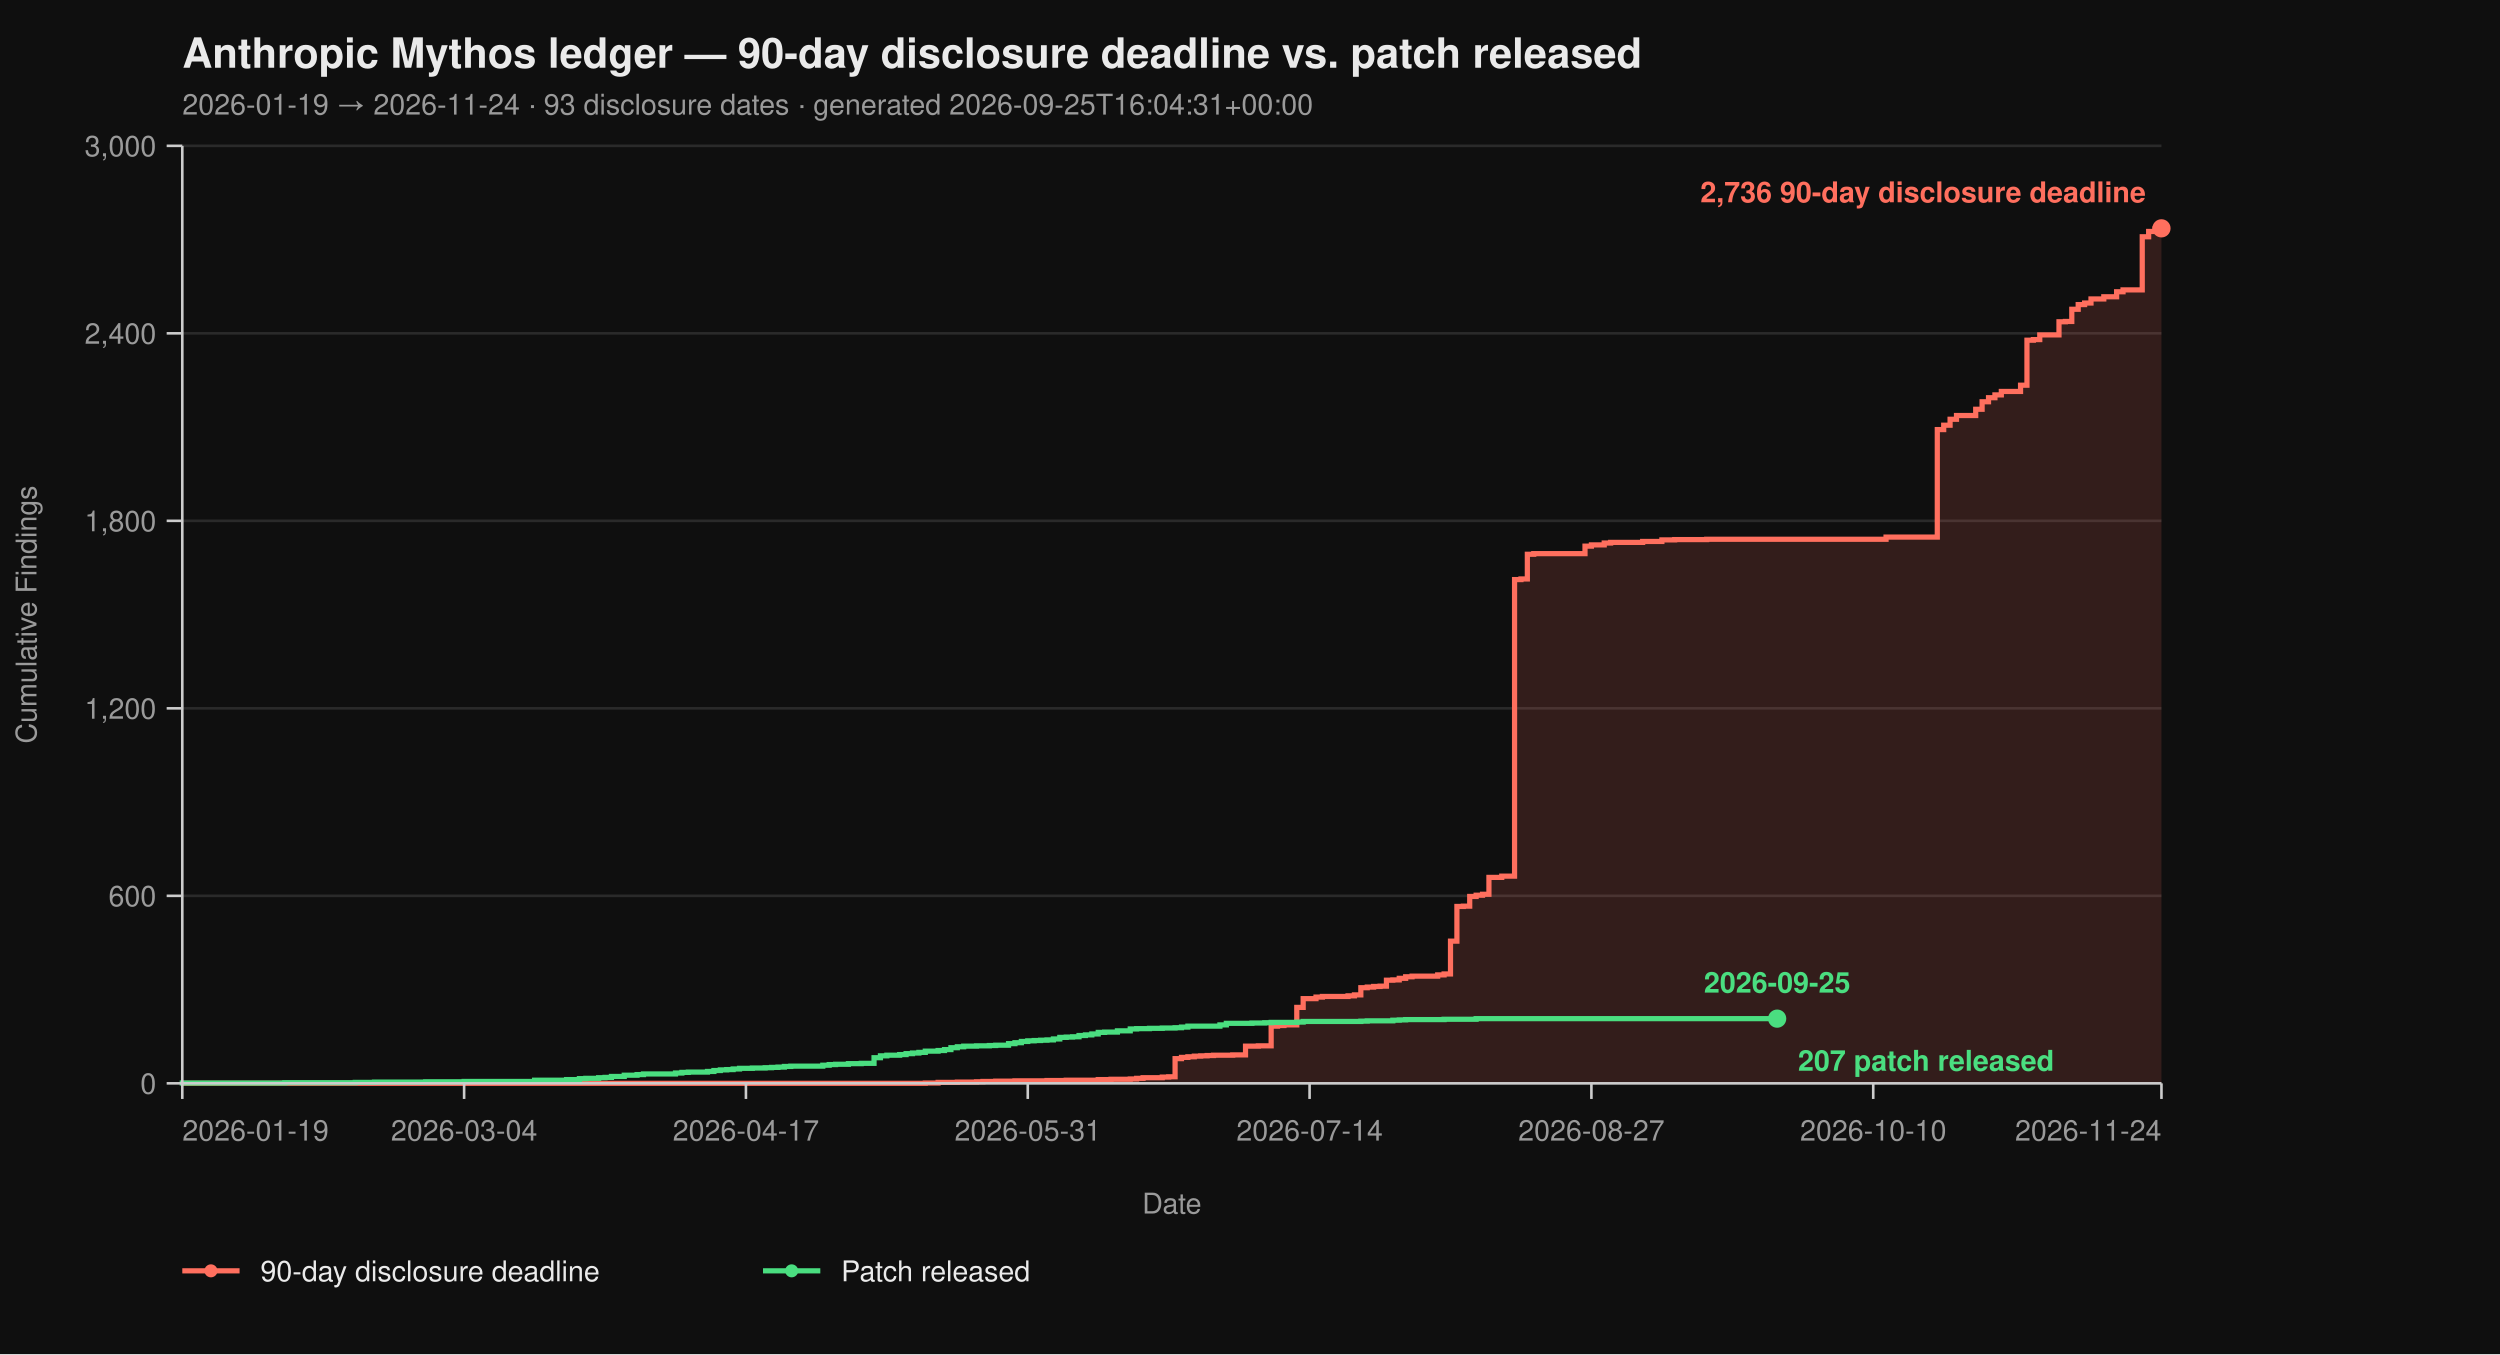
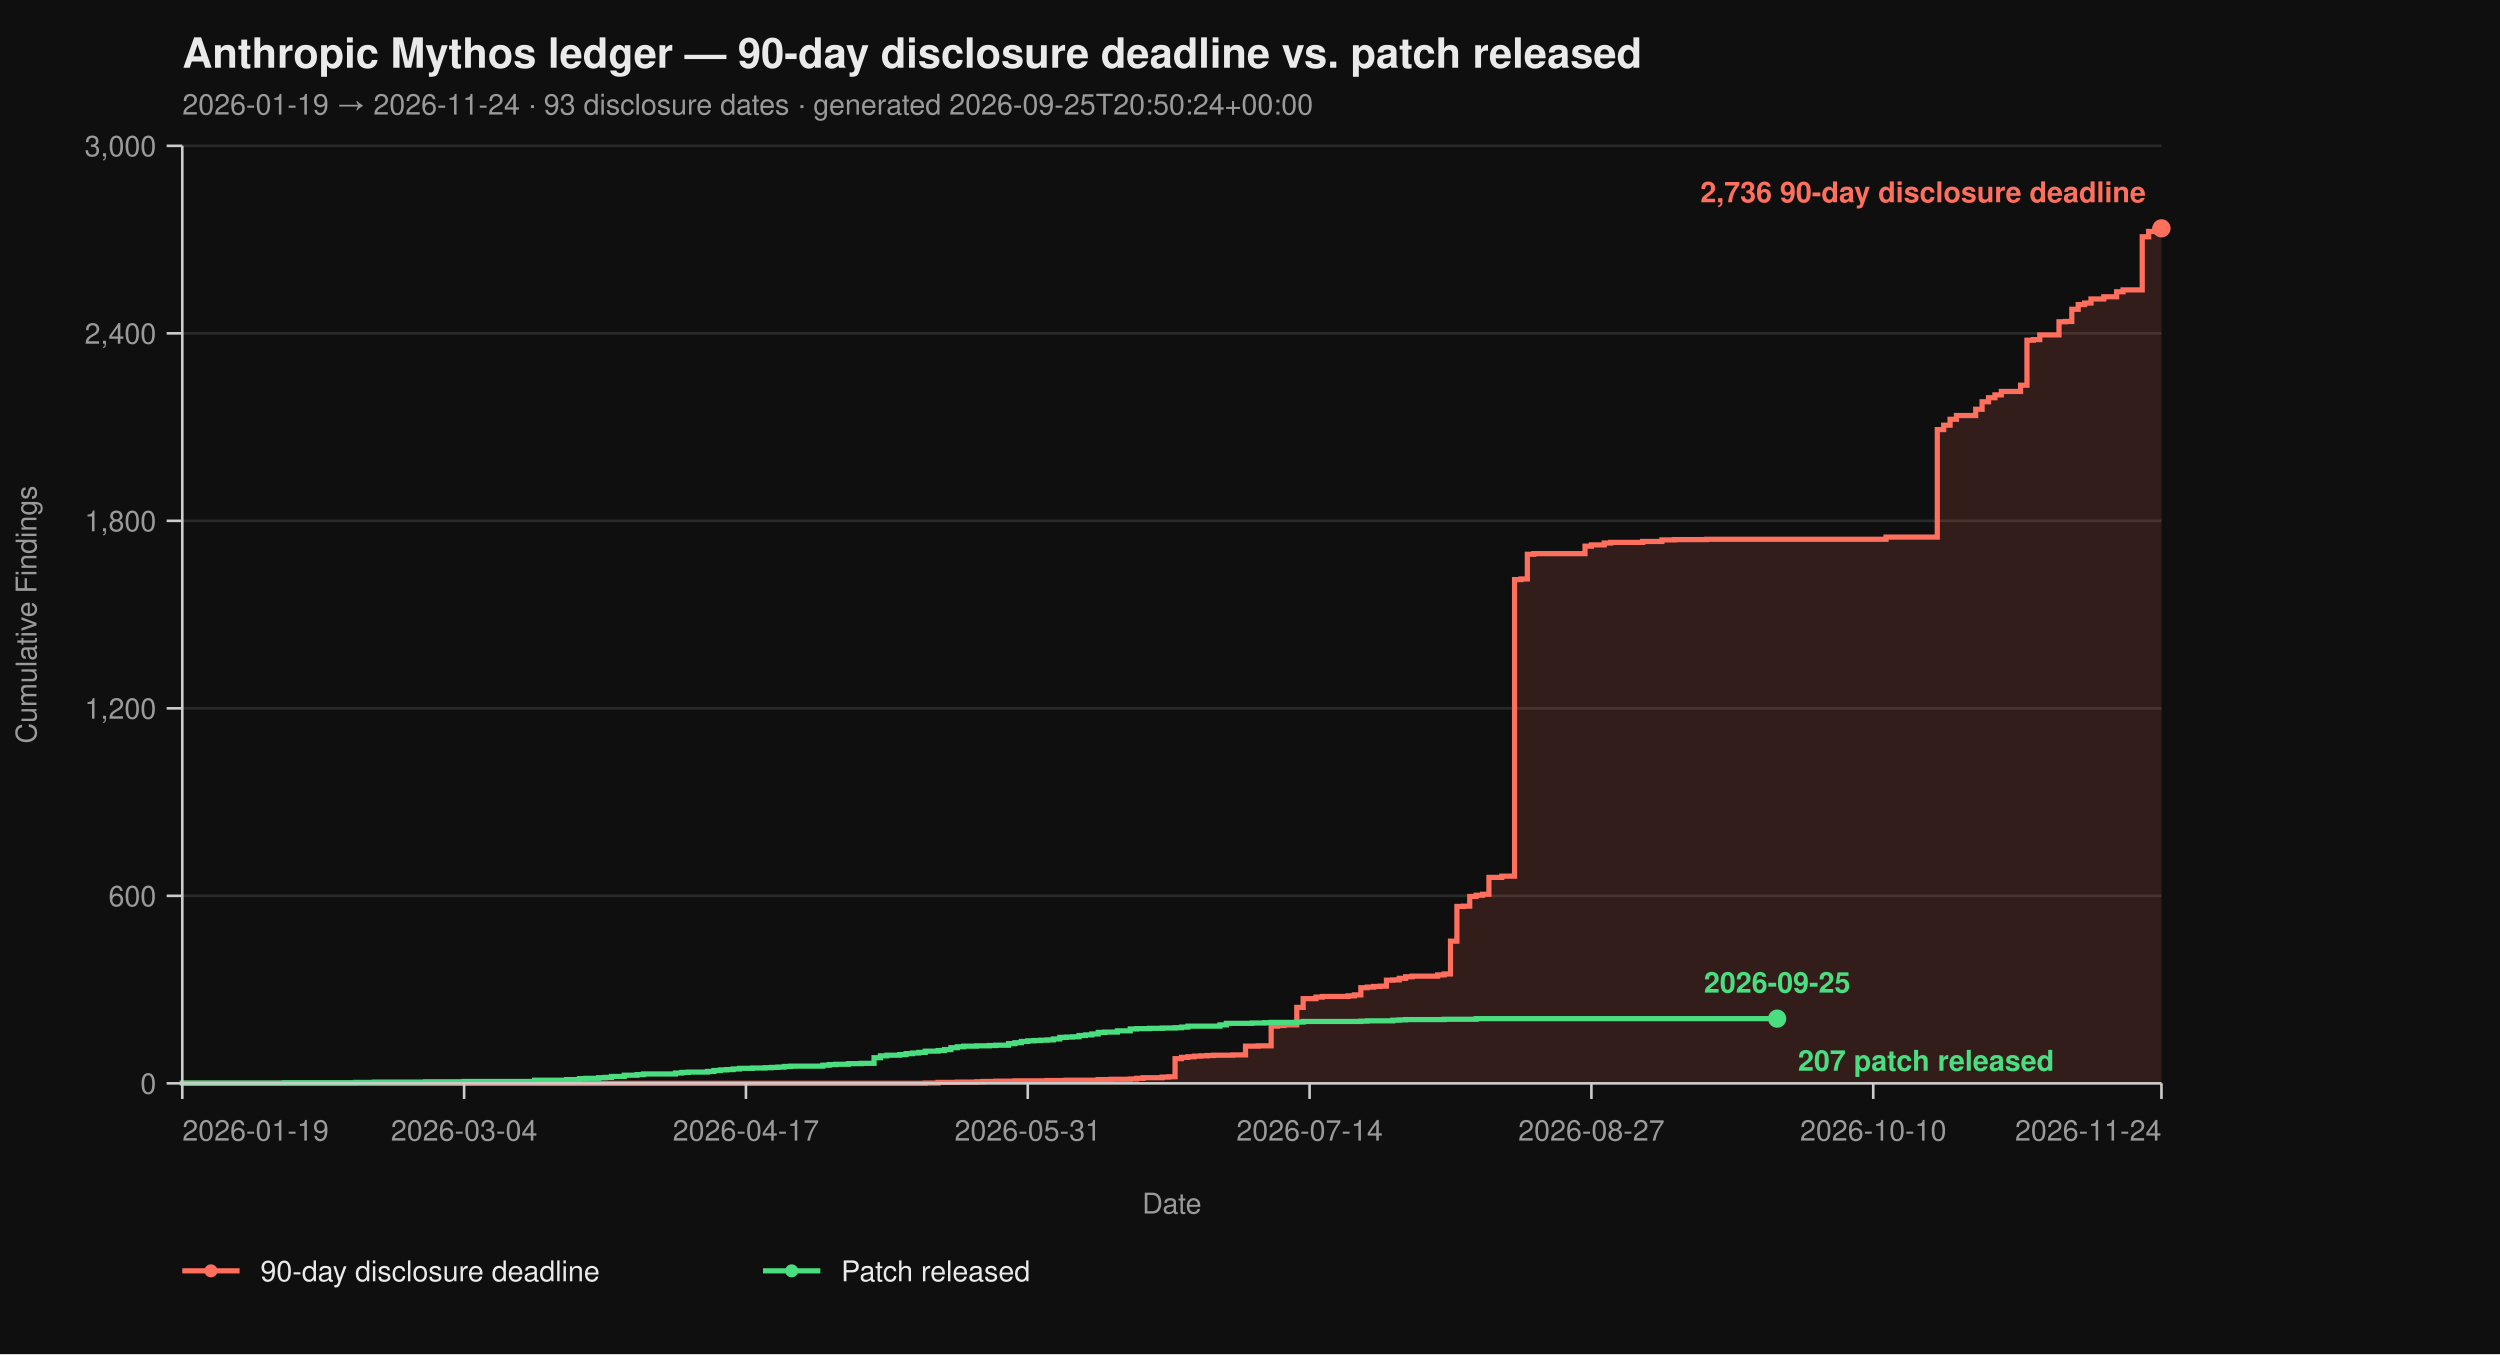
<svg xmlns="http://www.w3.org/2000/svg" viewBox="0 0 960 520" width="960" height="520" font-family="-apple-system, BlinkMacSystemFont, 'Segoe UI', Helvetica, Arial, sans-serif">
  <rect width="100%" height="100%" fill="#0f0f0f" />
  <text x="70" y="26" fill="#eaeaea" font-size="16" font-weight="700">Anthropic Mythos ledger — 90-day disclosure deadline vs. patch released</text>
-   <text x="70" y="44" fill="#9a9a9a" font-size="11">2026-01-19 → 2026-11-24  ·  93 disclosure dates  ·  generated 2026-09-25T16:04:31+00:00</text>
+   <text x="70" y="44" fill="#9a9a9a" font-size="11">2026-01-19 → 2026-11-24  ·  93 disclosure dates  ·  generated 2026-09-25T20:50:24+00:00</text>
  <line x1="70" y1="416.00" x2="830" y2="416.00" stroke="#2a2a2a" stroke-width="1" />
  <line x1="70" y1="344.00" x2="830" y2="344.00" stroke="#2a2a2a" stroke-width="1" />
  <line x1="70" y1="272.00" x2="830" y2="272.00" stroke="#2a2a2a" stroke-width="1" />
  <line x1="70" y1="200.00" x2="830" y2="200.00" stroke="#2a2a2a" stroke-width="1" />
  <line x1="70" y1="128.00" x2="830" y2="128.00" stroke="#2a2a2a" stroke-width="1" />
  <line x1="70" y1="56.00" x2="830" y2="56.00" stroke="#2a2a2a" stroke-width="1" />
  <path d="M 70.00 416.00 L 355.31 416.00 L 355.31 415.88 L 360.23 415.88 L 360.23 415.64 L 367.61 415.64 L 367.61 415.52 L 374.98 415.52 L 374.98 415.40 L 377.44 415.40 L 377.44 415.28 L 382.36 415.28 L 382.36 415.16 L 389.74 415.16 L 389.74 415.04 L 402.04 415.04 L 402.04 414.92 L 409.42 414.92 L 409.42 414.80 L 421.72 414.80 L 421.72 414.56 L 426.63 414.56 L 426.63 414.44 L 434.01 414.44 L 434.01 414.32 L 436.47 414.32 L 436.47 414.08 L 438.93 414.08 L 438.93 413.84 L 446.31 413.84 L 446.31 413.60 L 448.77 413.60 L 448.77 413.48 L 451.23 413.48 L 451.23 406.52 L 453.69 406.52 L 453.69 406.04 L 456.15 406.04 L 456.15 405.80 L 458.61 405.80 L 458.61 405.56 L 461.07 405.56 L 461.07 405.44 L 463.53 405.44 L 463.53 405.32 L 465.99 405.32 L 465.99 405.20 L 473.37 405.20 L 473.37 405.08 L 478.28 405.08 L 478.28 401.72 L 483.20 401.72 L 483.20 401.60 L 488.12 401.60 L 488.12 394.04 L 490.58 394.04 L 490.58 393.80 L 493.04 393.80 L 493.04 393.56 L 497.96 393.56 L 497.96 386.84 L 500.42 386.84 L 500.42 383.48 L 505.34 383.48 L 505.34 382.88 L 507.80 382.88 L 507.80 382.64 L 517.64 382.64 L 517.64 382.40 L 520.10 382.40 L 520.10 382.04 L 522.56 382.04 L 522.56 379.28 L 525.02 379.28 L 525.02 379.04 L 527.48 379.04 L 527.48 378.80 L 529.94 378.80 L 529.94 378.68 L 532.39 378.68 L 532.39 376.40 L 534.85 376.40 L 534.85 376.28 L 537.31 376.28 L 537.31 375.68 L 539.77 375.68 L 539.77 375.08 L 542.23 375.08 L 542.23 374.84 L 552.07 374.84 L 552.07 374.36 L 554.53 374.36 L 554.53 374.00 L 556.99 374.00 L 556.99 361.40 L 559.45 361.40 L 559.45 348.08 L 561.91 348.08 L 561.91 347.96 L 564.37 347.96 L 564.37 344.24 L 566.83 344.24 L 566.83 343.76 L 569.29 343.76 L 569.29 343.40 L 571.75 343.40 L 571.75 336.92 L 576.67 336.92 L 576.67 336.44 L 581.59 336.44 L 581.59 222.56 L 584.05 222.56 L 584.05 222.32 L 586.50 222.32 L 586.50 212.84 L 588.96 212.84 L 588.96 212.60 L 608.64 212.60 L 608.64 209.72 L 611.10 209.72 L 611.10 209.24 L 616.02 209.24 L 616.02 208.52 L 618.48 208.52 L 618.48 208.28 L 630.78 208.28 L 630.78 207.92 L 638.16 207.92 L 638.16 207.32 L 643.07 207.32 L 643.07 207.20 L 655.37 207.20 L 655.37 207.08 L 724.24 207.08 L 724.24 206.24 L 743.92 206.24 L 743.92 164.96 L 746.38 164.96 L 746.38 163.28 L 748.83 163.28 L 748.83 161.00 L 751.29 161.00 L 751.29 159.56 L 758.67 159.56 L 758.67 157.16 L 761.13 157.16 L 761.13 154.28 L 763.59 154.28 L 763.59 152.72 L 766.05 152.72 L 766.05 151.64 L 768.51 151.64 L 768.51 150.32 L 775.89 150.32 L 775.89 147.92 L 778.35 147.92 L 778.35 130.64 L 780.81 130.64 L 780.81 130.40 L 783.27 130.40 L 783.27 128.60 L 790.65 128.60 L 790.65 123.56 L 793.11 123.56 L 793.11 123.44 L 795.57 123.44 L 795.57 118.76 L 798.03 118.76 L 798.03 116.96 L 800.49 116.96 L 800.49 116.36 L 802.94 116.36 L 802.94 114.80 L 807.86 114.80 L 807.86 113.96 L 812.78 113.96 L 812.78 112.04 L 815.24 112.04 L 815.24 111.32 L 822.62 111.32 L 822.62 90.92 L 825.08 90.92 L 825.08 88.88 L 827.54 88.88 L 827.54 87.92 L 830.00 87.92 L 830.00 87.68 L 830.00 87.68 L 830.00 416.00 Z" fill="#ff6f5e26" stroke="none" />
  <path d="M 70.00 416.00 L 355.31 416.00 L 355.31 415.88 L 360.23 415.88 L 360.23 415.64 L 367.61 415.64 L 367.61 415.52 L 374.98 415.52 L 374.98 415.40 L 377.44 415.40 L 377.44 415.28 L 382.36 415.28 L 382.36 415.16 L 389.74 415.16 L 389.74 415.04 L 402.04 415.04 L 402.04 414.92 L 409.42 414.92 L 409.42 414.80 L 421.72 414.80 L 421.72 414.56 L 426.63 414.56 L 426.63 414.44 L 434.01 414.44 L 434.01 414.32 L 436.47 414.32 L 436.47 414.08 L 438.93 414.08 L 438.93 413.84 L 446.31 413.84 L 446.31 413.60 L 448.77 413.60 L 448.77 413.48 L 451.23 413.48 L 451.23 406.52 L 453.69 406.52 L 453.69 406.04 L 456.15 406.04 L 456.15 405.80 L 458.61 405.80 L 458.61 405.56 L 461.07 405.56 L 461.07 405.44 L 463.53 405.44 L 463.53 405.32 L 465.99 405.32 L 465.99 405.20 L 473.37 405.20 L 473.37 405.08 L 478.28 405.08 L 478.28 401.72 L 483.20 401.72 L 483.20 401.60 L 488.12 401.60 L 488.12 394.04 L 490.58 394.04 L 490.58 393.80 L 493.04 393.80 L 493.04 393.56 L 497.96 393.56 L 497.96 386.84 L 500.42 386.84 L 500.42 383.48 L 505.34 383.48 L 505.34 382.88 L 507.80 382.88 L 507.80 382.64 L 517.64 382.64 L 517.64 382.40 L 520.10 382.40 L 520.10 382.04 L 522.56 382.04 L 522.56 379.28 L 525.02 379.28 L 525.02 379.04 L 527.48 379.04 L 527.48 378.80 L 529.94 378.80 L 529.94 378.68 L 532.39 378.68 L 532.39 376.40 L 534.85 376.40 L 534.85 376.28 L 537.31 376.28 L 537.31 375.68 L 539.77 375.68 L 539.77 375.08 L 542.23 375.08 L 542.23 374.84 L 552.07 374.84 L 552.07 374.36 L 554.53 374.36 L 554.53 374.00 L 556.99 374.00 L 556.99 361.40 L 559.45 361.40 L 559.45 348.08 L 561.91 348.08 L 561.91 347.96 L 564.37 347.96 L 564.37 344.24 L 566.83 344.24 L 566.83 343.76 L 569.29 343.76 L 569.29 343.40 L 571.75 343.40 L 571.75 336.92 L 576.67 336.92 L 576.67 336.44 L 581.59 336.44 L 581.59 222.56 L 584.05 222.56 L 584.05 222.32 L 586.50 222.32 L 586.50 212.84 L 588.96 212.84 L 588.96 212.60 L 608.64 212.60 L 608.64 209.72 L 611.10 209.72 L 611.10 209.24 L 616.02 209.24 L 616.02 208.52 L 618.48 208.52 L 618.48 208.28 L 630.78 208.28 L 630.78 207.92 L 638.16 207.92 L 638.16 207.32 L 643.07 207.32 L 643.07 207.20 L 655.37 207.20 L 655.37 207.08 L 724.24 207.08 L 724.24 206.24 L 743.92 206.24 L 743.92 164.96 L 746.38 164.96 L 746.38 163.28 L 748.83 163.28 L 748.83 161.00 L 751.29 161.00 L 751.29 159.56 L 758.67 159.56 L 758.67 157.16 L 761.13 157.16 L 761.13 154.28 L 763.59 154.28 L 763.59 152.72 L 766.05 152.72 L 766.05 151.64 L 768.51 151.64 L 768.51 150.32 L 775.89 150.32 L 775.89 147.92 L 778.35 147.92 L 778.35 130.64 L 780.81 130.64 L 780.81 130.40 L 783.27 130.40 L 783.27 128.60 L 790.65 128.60 L 790.65 123.56 L 793.11 123.56 L 793.11 123.44 L 795.57 123.44 L 795.57 118.76 L 798.03 118.76 L 798.03 116.96 L 800.49 116.96 L 800.49 116.36 L 802.94 116.36 L 802.94 114.80 L 807.86 114.80 L 807.86 113.96 L 812.78 113.96 L 812.78 112.04 L 815.24 112.04 L 815.24 111.32 L 822.62 111.32 L 822.62 90.92 L 825.08 90.92 L 825.08 88.88 L 827.54 88.88 L 827.54 87.92 L 830.00 87.92 L 830.00 87.68 L 830.00 87.68" fill="none" stroke="#ff6f5e" stroke-width="2" stroke-linejoin="miter" stroke-linecap="butt" />
  <path d="M 70.00 416.00 L 70.00 416.00 L 70.00 415.88 L 109.35 415.88 L 109.35 415.76 L 136.41 415.76 L 136.41 415.64 L 143.79 415.64 L 143.79 415.52 L 163.46 415.52 L 163.46 415.40 L 178.22 415.40 L 178.22 415.28 L 205.28 415.28 L 205.28 414.80 L 217.57 414.80 L 217.57 414.56 L 222.49 414.56 L 222.49 414.20 L 224.95 414.20 L 224.95 414.08 L 229.87 414.08 L 229.87 413.84 L 232.33 413.84 L 232.33 413.72 L 234.79 413.72 L 234.79 413.36 L 239.71 413.36 L 239.71 412.88 L 244.63 412.88 L 244.63 412.64 L 247.09 412.64 L 247.09 412.40 L 259.39 412.40 L 259.39 412.04 L 261.84 412.04 L 261.84 411.80 L 264.30 411.80 L 264.30 411.68 L 271.68 411.68 L 271.68 411.44 L 274.14 411.44 L 274.14 411.08 L 276.60 411.08 L 276.60 410.84 L 279.06 410.84 L 279.06 410.72 L 281.52 410.72 L 281.52 410.48 L 283.98 410.48 L 283.98 410.24 L 288.90 410.24 L 288.90 410.12 L 293.82 410.12 L 293.82 410.00 L 296.28 410.00 L 296.28 409.88 L 298.74 409.88 L 298.74 409.76 L 301.20 409.76 L 301.20 409.52 L 303.66 409.52 L 303.66 409.40 L 315.95 409.40 L 315.95 409.04 L 318.41 409.04 L 318.41 408.80 L 320.87 408.80 L 320.87 408.68 L 325.79 408.68 L 325.79 408.44 L 330.71 408.44 L 330.71 408.32 L 335.63 408.32 L 335.63 406.16 L 338.09 406.16 L 338.09 405.44 L 340.55 405.44 L 340.55 405.20 L 345.47 405.20 L 345.47 404.96 L 347.93 404.96 L 347.93 404.60 L 350.39 404.60 L 350.39 404.36 L 352.85 404.36 L 352.85 404.12 L 355.31 404.12 L 355.31 403.64 L 360.23 403.64 L 360.23 403.40 L 362.69 403.40 L 362.69 403.04 L 365.15 403.04 L 365.15 402.32 L 367.61 402.32 L 367.61 401.96 L 370.06 401.96 L 370.06 401.72 L 374.98 401.72 L 374.98 401.60 L 379.90 401.60 L 379.90 401.48 L 382.36 401.48 L 382.36 401.36 L 387.28 401.36 L 387.28 400.76 L 389.74 400.76 L 389.74 400.40 L 392.20 400.40 L 392.20 399.92 L 394.66 399.92 L 394.66 399.68 L 397.12 399.68 L 397.12 399.56 L 399.58 399.56 L 399.58 399.44 L 402.04 399.44 L 402.04 399.32 L 404.50 399.32 L 404.50 398.96 L 406.96 398.96 L 406.96 398.36 L 409.42 398.36 L 409.42 398.24 L 411.88 398.24 L 411.88 398.12 L 414.34 398.12 L 414.34 397.64 L 416.80 397.64 L 416.80 397.40 L 419.26 397.40 L 419.26 397.04 L 421.72 397.04 L 421.72 396.44 L 424.17 396.44 L 424.17 396.32 L 429.09 396.32 L 429.09 395.84 L 434.01 395.84 L 434.01 395.12 L 436.47 395.12 L 436.47 395.00 L 441.39 395.00 L 441.39 394.88 L 446.31 394.88 L 446.31 394.76 L 451.23 394.76 L 451.23 394.64 L 453.69 394.64 L 453.69 394.40 L 456.15 394.40 L 456.15 394.04 L 468.45 394.04 L 468.45 393.56 L 470.91 393.56 L 470.91 392.96 L 480.74 392.96 L 480.74 392.84 L 485.66 392.84 L 485.66 392.72 L 488.12 392.72 L 488.12 392.60 L 497.96 392.60 L 497.96 392.48 L 500.42 392.48 L 500.42 392.24 L 522.56 392.24 L 522.56 392.12 L 525.02 392.12 L 525.02 392.00 L 534.85 392.00 L 534.85 391.76 L 537.31 391.76 L 537.31 391.64 L 539.77 391.64 L 539.77 391.52 L 554.53 391.52 L 554.53 391.40 L 566.83 391.40 L 566.83 391.16 L 682.43 391.16" fill="none" stroke="#4ade80" stroke-width="2" stroke-linejoin="miter" stroke-linecap="butt" />
  <line x1="70" y1="56" x2="70" y2="416" stroke="#cccccc" stroke-width="1" />
  <line x1="70" y1="416" x2="830" y2="416" stroke="#cccccc" stroke-width="1" />
  <line x1="64" y1="416.00" x2="70" y2="416.00" stroke="#cccccc" stroke-width="1" />
  <line x1="64" y1="344.00" x2="70" y2="344.00" stroke="#cccccc" stroke-width="1" />
  <line x1="64" y1="272.00" x2="70" y2="272.00" stroke="#cccccc" stroke-width="1" />
  <line x1="64" y1="200.00" x2="70" y2="200.00" stroke="#cccccc" stroke-width="1" />
  <line x1="64" y1="128.00" x2="70" y2="128.00" stroke="#cccccc" stroke-width="1" />
  <line x1="64" y1="56.00" x2="70" y2="56.00" stroke="#cccccc" stroke-width="1" />
  <text x="60" y="420.00" text-anchor="end" fill="#9a9a9a" font-size="11">0</text>
  <text x="60" y="348.00" text-anchor="end" fill="#9a9a9a" font-size="11">600</text>
  <text x="60" y="276.00" text-anchor="end" fill="#9a9a9a" font-size="11">1,200</text>
  <text x="60" y="204.00" text-anchor="end" fill="#9a9a9a" font-size="11">1,800</text>
  <text x="60" y="132.00" text-anchor="end" fill="#9a9a9a" font-size="11">2,400</text>
  <text x="60" y="60.00" text-anchor="end" fill="#9a9a9a" font-size="11">3,000</text>
  <text x="14" y="236.00" fill="#9a9a9a" font-size="11" transform="rotate(-90 14 236.00)" text-anchor="middle">Cumulative Findings</text>
  <line x1="70.00" y1="416" x2="70.00" y2="422" stroke="#cccccc" stroke-width="1" />
  <line x1="178.22" y1="416" x2="178.22" y2="422" stroke="#cccccc" stroke-width="1" />
  <line x1="286.44" y1="416" x2="286.44" y2="422" stroke="#cccccc" stroke-width="1" />
  <line x1="394.66" y1="416" x2="394.66" y2="422" stroke="#cccccc" stroke-width="1" />
  <line x1="502.88" y1="416" x2="502.88" y2="422" stroke="#cccccc" stroke-width="1" />
  <line x1="611.10" y1="416" x2="611.10" y2="422" stroke="#cccccc" stroke-width="1" />
  <line x1="719.32" y1="416" x2="719.32" y2="422" stroke="#cccccc" stroke-width="1" />
  <line x1="830.00" y1="416" x2="830.00" y2="422" stroke="#cccccc" stroke-width="1" />
  <text x="70.00" y="438" text-anchor="start" fill="#9a9a9a" font-size="11">2026-01-19</text>
  <text x="178.22" y="438" text-anchor="middle" fill="#9a9a9a" font-size="11">2026-03-04</text>
  <text x="286.44" y="438" text-anchor="middle" fill="#9a9a9a" font-size="11">2026-04-17</text>
  <text x="394.66" y="438" text-anchor="middle" fill="#9a9a9a" font-size="11">2026-05-31</text>
  <text x="502.88" y="438" text-anchor="middle" fill="#9a9a9a" font-size="11">2026-07-14</text>
  <text x="611.10" y="438" text-anchor="middle" fill="#9a9a9a" font-size="11">2026-08-27</text>
  <text x="719.32" y="438" text-anchor="middle" fill="#9a9a9a" font-size="11">2026-10-10</text>
  <text x="830.00" y="438" text-anchor="end" fill="#9a9a9a" font-size="11">2026-11-24</text>
  <text x="450.00" y="466" fill="#9a9a9a" font-size="11" text-anchor="middle">Date</text>
  <circle cx="830.00" cy="87.68" r="3.5" fill="#ff6f5e" />
  <text x="824.00" y="77.68" text-anchor="end" fill="#ff6f5e" font-size="11" font-weight="600">2,736 90-day disclosure deadline</text>
  <circle cx="682.43" cy="391.16" r="3.5" fill="#4ade80" />
  <text x="690.43" y="411.16" text-anchor="start" fill="#4ade80" font-size="11" font-weight="600">207 patch released</text>
  <text x="682.43" y="381.16" text-anchor="middle" fill="#4ade80" font-size="11" font-weight="600">2026-09-25</text>
  <line x1="70" y1="488" x2="92" y2="488" stroke="#ff6f5e" stroke-width="2" />
  <circle cx="81" cy="488" r="2.5" fill="#ff6f5e" />
  <text x="100" y="492" fill="#eaeaea" font-size="11">90-day disclosure deadline</text>
  <line x1="293.0" y1="488" x2="315.0" y2="488" stroke="#4ade80" stroke-width="2" />
  <circle cx="304.0" cy="488" r="2.5" fill="#4ade80" />
  <text x="323.0" y="492" fill="#eaeaea" font-size="11">Patch released</text>
</svg>
